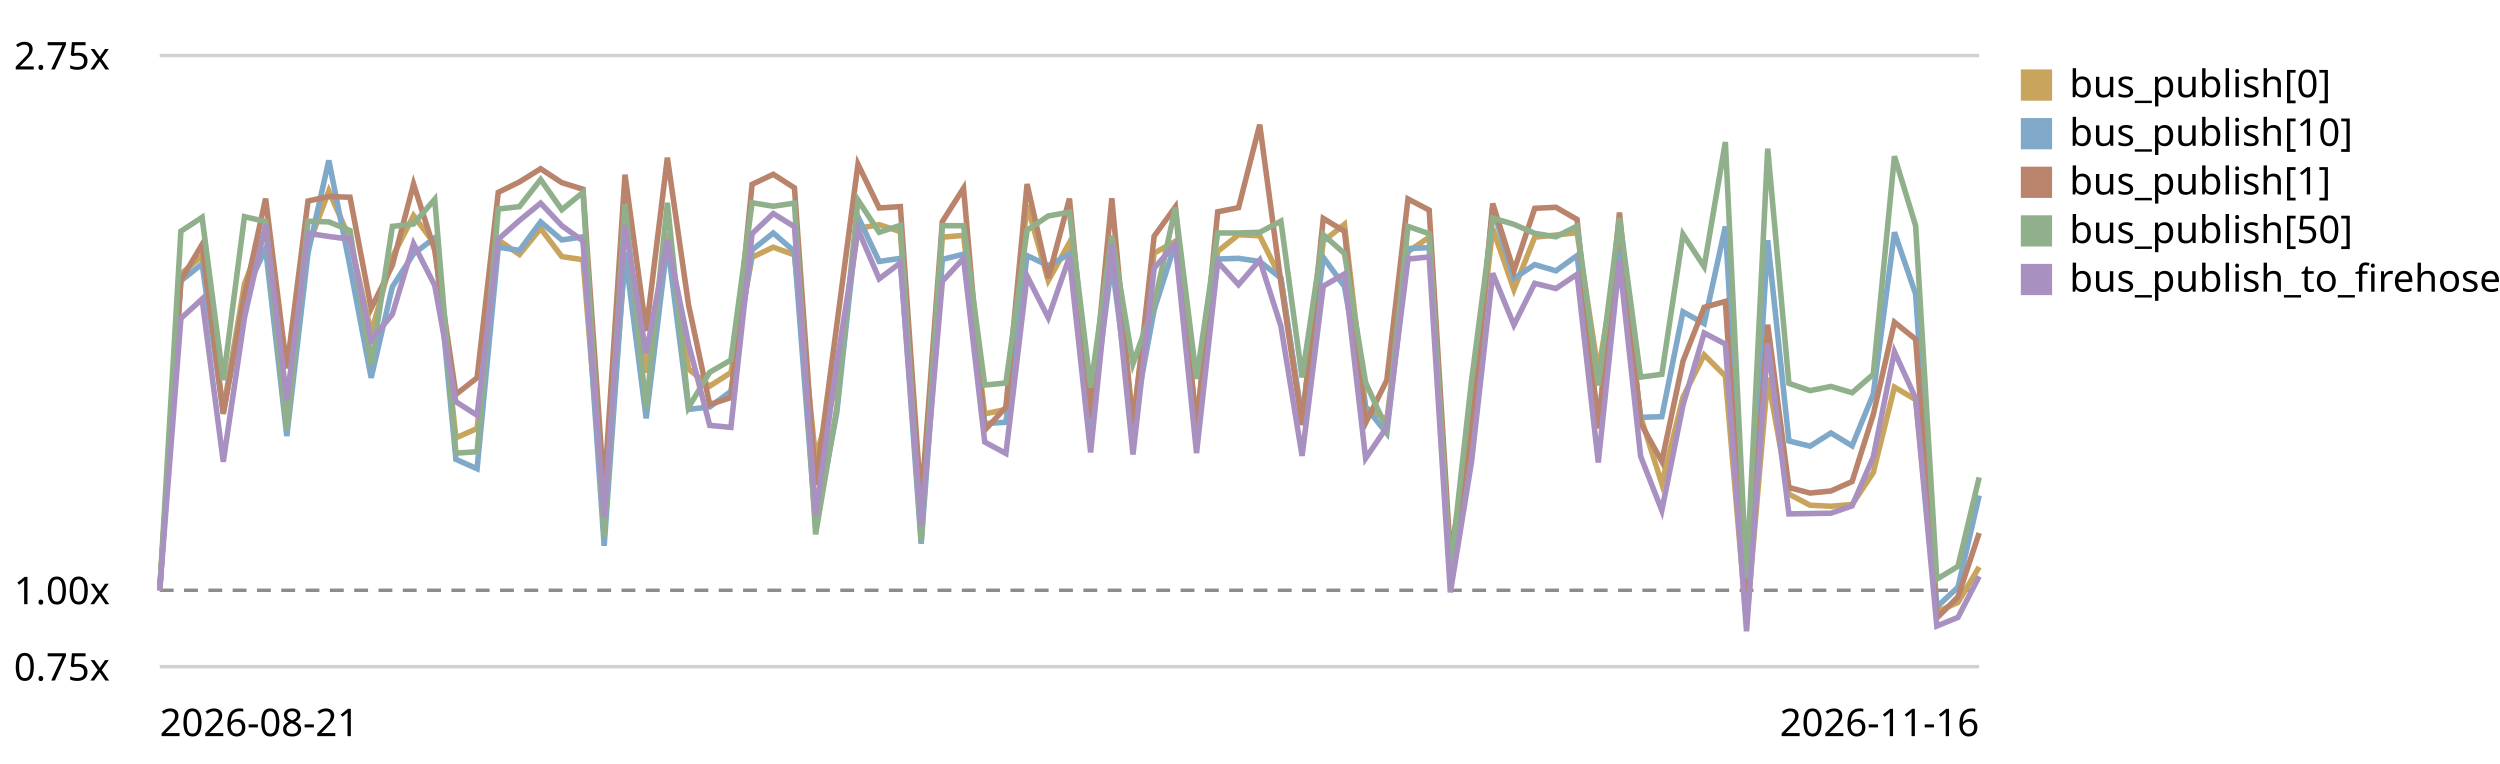
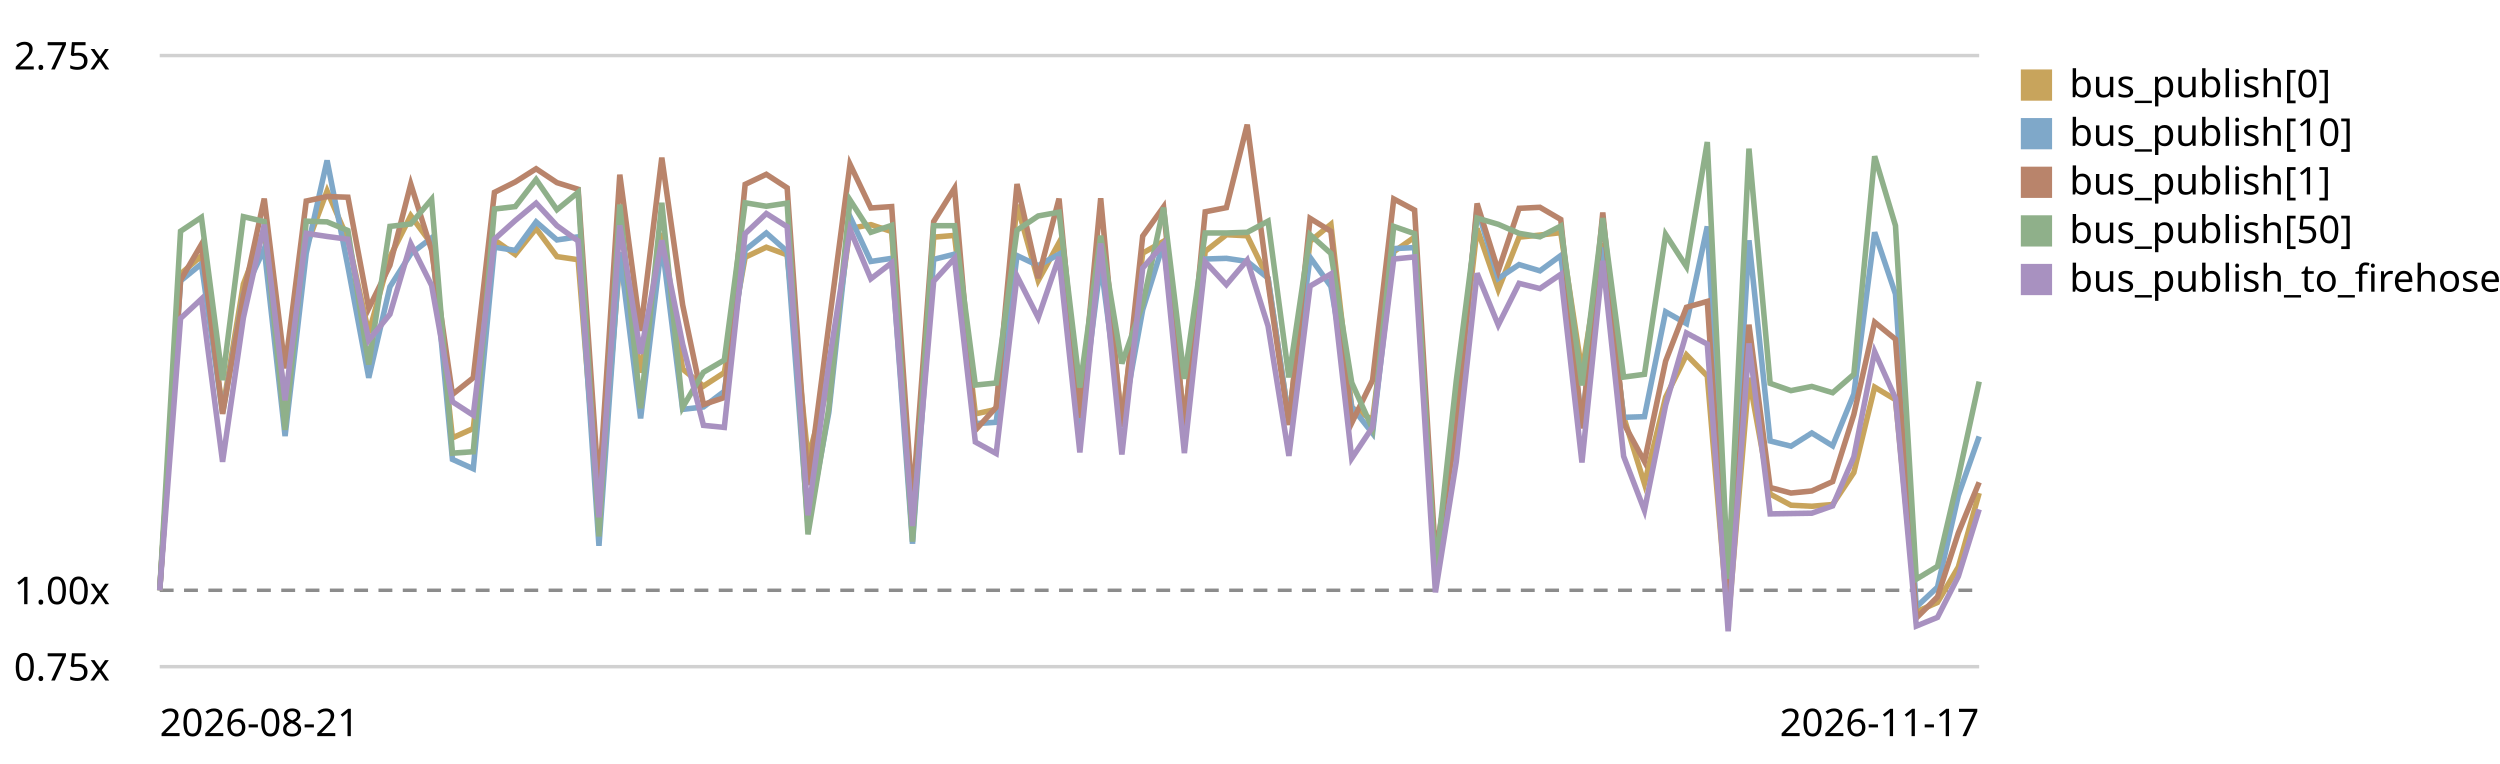
<svg xmlns="http://www.w3.org/2000/svg" viewBox="0 0 720 220" role="img" aria-label="EventBus.publish trend, relative to the first recorded run">
  <style>text{font:11px system-ui,sans-serif;fill:currentColor}.grid{stroke:currentColor;stroke-opacity:.18}.base{stroke:currentColor;stroke-opacity:.45;stroke-dasharray:4 3}</style>
  <line class="grid" x1="46" y1="192.0" x2="570" y2="192.0" />
  <text x="4" y="196.0">0.75x</text>
  <line class="base" x1="46" y1="170.0" x2="570" y2="170.0" />
  <text x="4" y="174.0">1.00x</text>
  <line class="grid" x1="46" y1="16.0" x2="570" y2="16.0" />
  <text x="4" y="20.0">2.75x</text>
-   <path d="M46.0,170.0 L52.1,78.9 L58.2,73.7 L64.3,118.1 L70.4,81.8 L76.5,66.3 L82.6,116.2 L88.7,71.0 L94.7,55.0 L100.8,68.9 L106.9,95.9 L113.0,74.0 L119.1,62.1 L125.2,70.3 L131.3,126.1 L137.4,123.4 L143.5,69.1 L149.6,73.3 L155.7,65.8 L161.8,73.9 L167.9,74.8 L174.0,148.9 L180.0,74.6 L186.1,107.3 L192.2,67.1 L198.3,106.3 L204.4,111.2 L210.5,107.3 L216.6,74.1 L222.7,71.2 L228.8,73.4 L234.9,131.9 L241.0,110.2 L247.1,65.8 L253.2,64.7 L259.3,66.7 L265.3,151.7 L271.4,68.3 L277.5,67.8 L283.6,119.2 L289.7,117.9 L295.8,59.0 L301.9,80.8 L308.0,69.9 L314.1,120.3 L320.2,68.0 L326.3,121.5 L332.4,72.9 L338.5,69.5 L344.6,121.1 L350.7,72.4 L356.7,67.6 L362.8,67.9 L368.9,80.2 L375.0,120.7 L381.1,69.5 L387.2,64.6 L393.3,117.4 L399.4,120.9 L405.5,72.5 L411.6,68.3 L417.7,165.0 L423.8,119.0 L429.9,65.8 L436.0,83.4 L442.0,68.3 L448.1,67.7 L454.2,67.0 L460.3,107.1 L466.4,70.1 L472.5,120.0 L478.6,139.3 L484.7,114.4 L490.8,102.2 L496.9,108.3 L503.0,179.2 L509.1,108.8 L515.2,142.3 L521.3,145.5 L527.3,145.8 L533.4,145.3 L539.5,136.1 L545.6,111.5 L551.7,115.1 L557.8,176.2 L563.9,173.5 L570.0,163.3" fill="none" stroke="#c8a45c" stroke-width="1.6" />
+   <path d="M46.0,170.0 L52.0,78.9 L58.0,73.7 L64.1,118.1 L70.1,81.8 L76.1,66.3 L82.1,116.2 L88.2,71.0 L94.2,55.0 L100.2,68.9 L106.2,95.9 L112.3,74.0 L118.3,62.1 L124.3,70.3 L130.3,126.1 L136.3,123.4 L142.4,69.1 L148.4,73.3 L154.4,65.8 L160.4,73.9 L166.5,74.8 L172.5,148.9 L178.5,74.6 L184.5,107.3 L190.6,67.1 L196.6,106.3 L202.6,111.2 L208.6,107.3 L214.6,74.1 L220.7,71.2 L226.7,73.4 L232.7,131.9 L238.7,110.2 L244.8,65.8 L250.8,64.7 L256.8,66.7 L262.8,151.7 L268.9,68.3 L274.9,67.8 L280.9,119.2 L286.9,117.9 L292.9,59.0 L299.0,80.8 L305.0,69.9 L311.0,120.3 L317.0,68.0 L323.1,121.5 L329.1,72.9 L335.1,69.5 L341.1,121.1 L347.1,72.4 L353.2,67.6 L359.2,67.9 L365.2,80.2 L371.2,120.7 L377.3,69.5 L383.3,64.6 L389.3,117.4 L395.3,120.9 L401.4,72.5 L407.4,68.3 L413.4,165.0 L419.4,119.0 L425.4,65.8 L431.5,83.4 L437.5,68.3 L443.5,67.7 L449.5,67.0 L455.6,107.1 L461.6,70.1 L467.6,120.0 L473.6,139.3 L479.7,114.4 L485.7,102.2 L491.7,108.3 L497.7,179.2 L503.7,108.8 L509.8,142.3 L515.8,145.5 L521.8,145.8 L527.8,145.3 L533.9,136.1 L539.9,111.5 L545.9,115.1 L551.9,176.2 L558.0,173.5 L564.0,163.3 L570.0,142.0" fill="none" stroke="#c8a45c" stroke-width="1.6" />
  <rect x="582" y="20" width="9" height="9" fill="#c8a45c" />
  <text x="596" y="28">bus_publish[0]</text>
-   <path d="M46.0,170.0 L52.1,80.9 L58.2,76.0 L64.3,119.0 L70.4,84.7 L76.5,71.6 L82.6,125.6 L88.7,72.9 L94.7,46.2 L100.8,76.8 L106.9,108.8 L113.0,82.6 L119.1,73.1 L125.2,68.5 L131.3,132.3 L137.4,135.0 L143.5,71.2 L149.6,72.1 L155.7,63.9 L161.8,69.1 L167.9,68.2 L174.0,157.2 L180.0,72.6 L186.1,120.5 L192.2,70.0 L198.3,117.9 L204.4,117.2 L210.5,112.7 L216.6,72.0 L222.7,67.1 L228.8,72.4 L234.9,151.4 L241.0,118.8 L247.1,62.4 L253.2,75.3 L259.3,74.4 L265.3,156.6 L271.4,74.7 L277.5,73.2 L283.6,122.0 L289.7,121.6 L295.8,73.6 L301.9,76.5 L308.0,73.2 L314.1,122.9 L320.2,75.8 L326.3,122.2 L332.4,89.2 L338.5,70.0 L344.6,123.0 L350.7,74.6 L356.7,74.4 L362.8,75.3 L368.9,80.1 L375.0,120.9 L381.1,74.1 L387.2,82.5 L393.3,117.2 L399.4,124.8 L405.5,71.6 L411.6,71.3 L417.7,164.7 L423.8,121.5 L429.9,59.9 L436.0,80.2 L442.0,76.2 L448.1,78.0 L454.2,73.6 L460.3,121.5 L466.4,71.2 L472.5,120.2 L478.6,120.0 L484.7,89.8 L490.8,93.2 L496.9,65.2 L503.0,172.0 L509.1,69.2 L515.2,127.0 L521.3,128.5 L527.3,124.7 L533.4,128.4 L539.5,113.5 L545.6,66.9 L551.7,84.7 L557.8,174.8 L563.9,169.1 L570.0,142.7" fill="none" stroke="#7fa8c9" stroke-width="1.6" />
+   <path d="M46.0,170.0 L52.0,80.9 L58.0,76.0 L64.1,119.0 L70.1,84.7 L76.1,71.6 L82.1,125.6 L88.2,72.9 L94.2,46.2 L100.2,76.8 L106.2,108.8 L112.3,82.6 L118.3,73.1 L124.3,68.5 L130.3,132.3 L136.3,135.0 L142.4,71.2 L148.4,72.1 L154.4,63.9 L160.4,69.1 L166.5,68.2 L172.5,157.2 L178.5,72.6 L184.5,120.5 L190.6,70.0 L196.6,117.9 L202.6,117.2 L208.6,112.7 L214.6,72.0 L220.7,67.1 L226.7,72.4 L232.7,151.4 L238.7,118.8 L244.8,62.4 L250.8,75.3 L256.8,74.4 L262.8,156.6 L268.9,74.7 L274.9,73.2 L280.9,122.0 L286.9,121.6 L292.9,73.6 L299.0,76.5 L305.0,73.2 L311.0,122.9 L317.0,75.8 L323.1,122.2 L329.1,89.2 L335.1,70.0 L341.1,123.0 L347.1,74.6 L353.2,74.4 L359.2,75.3 L365.2,80.1 L371.2,120.9 L377.3,74.1 L383.3,82.5 L389.3,117.2 L395.3,124.8 L401.4,71.6 L407.4,71.3 L413.4,164.7 L419.4,121.5 L425.4,59.9 L431.5,80.2 L437.5,76.2 L443.5,78.0 L449.5,73.6 L455.6,121.5 L461.6,71.2 L467.6,120.2 L473.6,120.0 L479.7,89.8 L485.7,93.2 L491.7,65.2 L497.7,172.0 L503.7,69.2 L509.8,127.0 L515.8,128.5 L521.8,124.7 L527.8,128.4 L533.9,113.5 L539.9,66.9 L545.9,84.7 L551.9,174.8 L558.0,169.1 L564.0,142.7 L570.0,125.7" fill="none" stroke="#7fa8c9" stroke-width="1.6" />
  <rect x="582" y="34" width="9" height="9" fill="#7fa8c9" />
  <text x="596" y="42">bus_publish[10]</text>
-   <path d="M46.0,170.0 L52.1,80.7 L58.2,70.4 L64.3,119.2 L70.4,85.1 L76.5,57.2 L82.6,106.1 L88.7,57.9 L94.7,56.6 L100.8,56.8 L106.9,88.8 L113.0,76.4 L119.1,53.0 L125.2,72.1 L131.3,113.6 L137.4,108.8 L143.5,55.4 L149.6,52.4 L155.7,48.6 L161.8,52.6 L167.9,54.5 L174.0,141.5 L180.0,50.3 L186.1,95.3 L192.2,45.4 L198.3,87.8 L204.4,116.5 L210.5,114.5 L216.6,53.1 L222.7,50.2 L228.8,54.1 L234.9,139.7 L241.0,93.6 L247.1,47.3 L253.2,59.9 L259.3,59.5 L265.3,144.9 L271.4,63.8 L277.5,54.2 L283.6,123.9 L289.7,117.3 L295.8,53.0 L301.9,80.1 L308.0,57.2 L314.1,120.3 L320.2,57.1 L326.3,123.0 L332.4,68.0 L338.5,59.6 L344.6,123.2 L350.7,61.0 L356.7,59.8 L362.8,35.9 L368.9,81.4 L375.0,122.4 L381.1,62.9 L387.2,66.6 L393.3,121.8 L399.4,109.5 L405.5,57.3 L411.6,60.5 L417.7,160.0 L423.8,123.9 L429.9,58.6 L436.0,78.0 L442.0,60.0 L448.1,59.7 L454.2,63.2 L460.3,123.4 L466.4,61.2 L472.5,121.9 L478.6,132.9 L484.7,104.0 L490.8,88.5 L496.9,86.8 L503.0,178.3 L509.1,93.5 L515.2,140.4 L521.3,142.0 L527.3,141.4 L533.4,138.7 L539.5,119.4 L545.6,92.8 L551.7,97.7 L557.8,178.0 L563.9,171.9 L570.0,153.5" fill="none" stroke="#b9846b" stroke-width="1.6" />
+   <path d="M46.0,170.0 L52.0,80.7 L58.0,70.4 L64.1,119.2 L70.1,85.1 L76.1,57.2 L82.1,106.1 L88.2,57.9 L94.2,56.6 L100.2,56.8 L106.2,88.8 L112.3,76.4 L118.3,53.0 L124.3,72.1 L130.3,113.6 L136.3,108.8 L142.4,55.4 L148.4,52.4 L154.4,48.6 L160.4,52.6 L166.5,54.5 L172.5,141.5 L178.5,50.3 L184.5,95.3 L190.6,45.4 L196.6,87.8 L202.6,116.5 L208.6,114.5 L214.6,53.1 L220.7,50.2 L226.7,54.1 L232.7,139.7 L238.7,93.6 L244.8,47.3 L250.8,59.9 L256.8,59.5 L262.8,144.9 L268.9,63.8 L274.9,54.2 L280.9,123.9 L286.9,117.3 L292.9,53.0 L299.0,80.1 L305.0,57.2 L311.0,120.3 L317.0,57.1 L323.1,123.0 L329.1,68.0 L335.1,59.6 L341.1,123.2 L347.1,61.0 L353.2,59.8 L359.2,35.9 L365.2,81.4 L371.2,122.4 L377.3,62.9 L383.3,66.6 L389.3,121.8 L395.3,109.5 L401.4,57.3 L407.4,60.5 L413.4,160.0 L419.4,123.9 L425.4,58.6 L431.5,78.0 L437.5,60.0 L443.5,59.7 L449.5,63.2 L455.6,123.4 L461.6,61.2 L467.6,121.9 L473.6,132.9 L479.7,104.0 L485.7,88.5 L491.7,86.8 L497.7,178.3 L503.7,93.5 L509.8,140.4 L515.8,142.0 L521.8,141.4 L527.8,138.7 L533.9,119.4 L539.9,92.8 L545.9,97.7 L551.9,178.0 L558.0,171.9 L564.0,153.5 L570.0,138.9" fill="none" stroke="#b9846b" stroke-width="1.6" />
  <rect x="582" y="48" width="9" height="9" fill="#b9846b" />
  <text x="596" y="56">bus_publish[1]</text>
-   <path d="M46.0,170.0 L52.1,66.6 L58.2,62.6 L64.3,109.5 L70.4,62.4 L76.5,63.8 L82.6,123.8 L88.7,63.7 L94.7,63.9 L100.8,66.4 L106.9,105.0 L113.0,65.2 L119.1,64.5 L125.2,57.4 L131.3,130.5 L137.4,130.1 L143.5,60.2 L149.6,59.5 L155.7,51.7 L161.8,60.4 L167.9,55.4 L174.0,154.5 L180.0,58.9 L186.1,117.6 L192.2,58.4 L198.3,117.3 L204.4,107.2 L210.5,103.7 L216.6,58.4 L222.7,59.4 L228.8,58.5 L234.9,153.9 L241.0,117.5 L247.1,57.6 L253.2,66.9 L259.3,64.9 L265.3,156.0 L271.4,65.0 L277.5,65.0 L283.6,110.9 L289.7,110.3 L295.8,66.3 L301.9,62.2 L308.0,61.1 L314.1,111.6 L320.2,67.9 L326.3,104.7 L332.4,87.6 L338.5,59.8 L344.6,109.1 L350.7,67.1 L356.7,67.1 L362.8,66.9 L368.9,63.7 L375.0,108.7 L381.1,67.6 L387.2,73.0 L393.3,110.2 L399.4,123.5 L405.5,65.2 L411.6,67.3 L417.7,164.4 L423.8,109.7 L429.9,62.8 L436.0,64.6 L442.0,67.2 L448.1,68.2 L454.2,65.1 L460.3,111.0 L466.4,62.8 L472.5,108.6 L478.6,107.8 L484.7,67.5 L490.8,76.8 L496.9,40.9 L503.0,166.7 L509.1,42.8 L515.2,110.4 L521.3,112.5 L527.3,111.3 L533.4,113.1 L539.5,107.8 L545.6,45.0 L551.7,65.0 L557.8,166.8 L563.9,163.1 L570.0,137.5" fill="none" stroke="#8fb08a" stroke-width="1.6" />
+   <path d="M46.0,170.0 L52.0,66.6 L58.0,62.6 L64.1,109.5 L70.1,62.4 L76.1,63.8 L82.1,123.8 L88.2,63.7 L94.2,63.9 L100.2,66.4 L106.2,105.0 L112.3,65.2 L118.3,64.5 L124.3,57.4 L130.3,130.5 L136.3,130.1 L142.4,60.2 L148.4,59.5 L154.4,51.7 L160.4,60.4 L166.5,55.4 L172.5,154.5 L178.5,58.9 L184.5,117.6 L190.6,58.4 L196.6,117.3 L202.6,107.2 L208.6,103.7 L214.6,58.4 L220.7,59.4 L226.7,58.5 L232.7,153.9 L238.7,117.5 L244.8,57.6 L250.8,66.9 L256.8,64.9 L262.8,156.0 L268.9,65.0 L274.9,65.0 L280.9,110.9 L286.9,110.3 L292.9,66.3 L299.0,62.2 L305.0,61.1 L311.0,111.6 L317.0,67.9 L323.1,104.7 L329.1,87.6 L335.1,59.8 L341.1,109.1 L347.1,67.1 L353.2,67.1 L359.2,66.9 L365.2,63.7 L371.2,108.7 L377.3,67.6 L383.3,73.0 L389.3,110.2 L395.3,123.5 L401.4,65.2 L407.4,67.3 L413.4,164.4 L419.4,109.7 L425.4,62.8 L431.5,64.6 L437.5,67.2 L443.5,68.2 L449.5,65.1 L455.6,111.0 L461.6,62.8 L467.6,108.6 L473.6,107.8 L479.7,67.5 L485.7,76.8 L491.7,40.9 L497.7,166.7 L503.7,42.8 L509.8,110.4 L515.8,112.5 L521.8,111.3 L527.8,113.1 L533.9,107.8 L539.9,45.0 L545.9,65.0 L551.9,166.8 L558.0,163.1 L564.0,137.5 L570.0,109.9" fill="none" stroke="#8fb08a" stroke-width="1.6" />
  <rect x="582" y="62" width="9" height="9" fill="#8fb08a" />
  <text x="596" y="70">bus_publish[50]</text>
-   <path d="M46.0,170.0 L52.1,91.7 L58.2,86.1 L64.3,133.0 L70.4,91.5 L76.5,64.7 L82.6,115.3 L88.7,67.2 L94.7,68.1 L100.8,68.9 L106.9,98.0 L113.0,90.5 L119.1,70.2 L125.2,82.2 L131.3,115.7 L137.4,119.6 L143.5,68.9 L149.6,63.5 L155.7,58.5 L161.8,65.0 L167.9,69.4 L174.0,149.0 L180.0,64.9 L186.1,101.9 L192.2,69.2 L198.3,99.1 L204.4,122.5 L210.5,123.1 L216.6,67.3 L222.7,61.5 L228.8,65.3 L234.9,148.4 L241.0,104.8 L247.1,66.1 L253.2,80.3 L259.3,75.7 L265.3,151.5 L271.4,81.0 L277.5,74.4 L283.6,127.3 L289.7,130.6 L295.8,79.5 L301.9,91.5 L308.0,74.0 L314.1,130.3 L320.2,70.1 L326.3,130.9 L332.4,77.2 L338.5,70.3 L344.6,130.5 L350.7,75.4 L356.7,82.0 L362.8,74.9 L368.9,93.9 L375.0,131.3 L381.1,82.4 L387.2,78.9 L393.3,132.0 L399.4,123.0 L405.5,74.6 L411.6,74.0 L417.7,170.6 L423.8,133.0 L429.9,78.7 L436.0,93.6 L442.0,81.6 L448.1,83.1 L454.2,79.0 L460.3,133.2 L466.4,75.1 L472.5,131.4 L478.6,147.0 L484.7,116.7 L490.8,95.9 L496.9,99.1 L503.0,181.8 L509.1,98.9 L515.2,148.0 L521.3,147.9 L527.3,147.8 L533.4,145.7 L539.5,131.6 L545.6,101.3 L551.7,114.7 L557.8,180.3 L563.9,177.8 L570.0,166.0" fill="none" stroke="#a891c0" stroke-width="1.6" />
+   <path d="M46.0,170.0 L52.0,91.7 L58.0,86.1 L64.1,133.0 L70.1,91.5 L76.1,64.7 L82.1,115.3 L88.2,67.2 L94.2,68.1 L100.2,68.9 L106.2,98.0 L112.3,90.5 L118.3,70.2 L124.3,82.2 L130.3,115.7 L136.3,119.6 L142.4,68.9 L148.4,63.5 L154.4,58.5 L160.4,65.0 L166.5,69.4 L172.5,149.0 L178.5,64.9 L184.5,101.9 L190.6,69.2 L196.6,99.1 L202.6,122.5 L208.6,123.1 L214.6,67.3 L220.7,61.5 L226.7,65.3 L232.7,148.4 L238.7,104.8 L244.8,66.1 L250.8,80.3 L256.8,75.7 L262.8,151.5 L268.9,81.0 L274.9,74.4 L280.9,127.3 L286.9,130.6 L292.9,79.5 L299.0,91.5 L305.0,74.0 L311.0,130.3 L317.0,70.1 L323.1,130.9 L329.1,77.2 L335.1,70.3 L341.1,130.5 L347.1,75.4 L353.2,82.0 L359.2,74.9 L365.2,93.9 L371.2,131.3 L377.3,82.4 L383.3,78.9 L389.3,132.0 L395.3,123.0 L401.4,74.6 L407.4,74.0 L413.4,170.6 L419.4,133.0 L425.4,78.7 L431.5,93.6 L437.5,81.6 L443.5,83.1 L449.5,79.0 L455.6,133.2 L461.6,75.1 L467.6,131.4 L473.6,147.0 L479.7,116.7 L485.7,95.9 L491.7,99.1 L497.7,181.8 L503.7,98.9 L509.8,148.0 L515.8,147.9 L521.8,147.8 L527.8,145.7 L533.9,131.6 L539.9,101.3 L545.9,114.7 L551.9,180.3 L558.0,177.8 L564.0,166.0 L570.0,146.7" fill="none" stroke="#a891c0" stroke-width="1.6" />
  <rect x="582" y="76" width="9" height="9" fill="#a891c0" />
  <text x="596" y="84">bus_publish_to_firehose</text>
  <text x="46" y="212">2026-08-21</text>
-   <text x="570" y="212" text-anchor="end">2026-11-16</text>
+   <text x="570" y="212" text-anchor="end">2026-11-17</text>
</svg>
